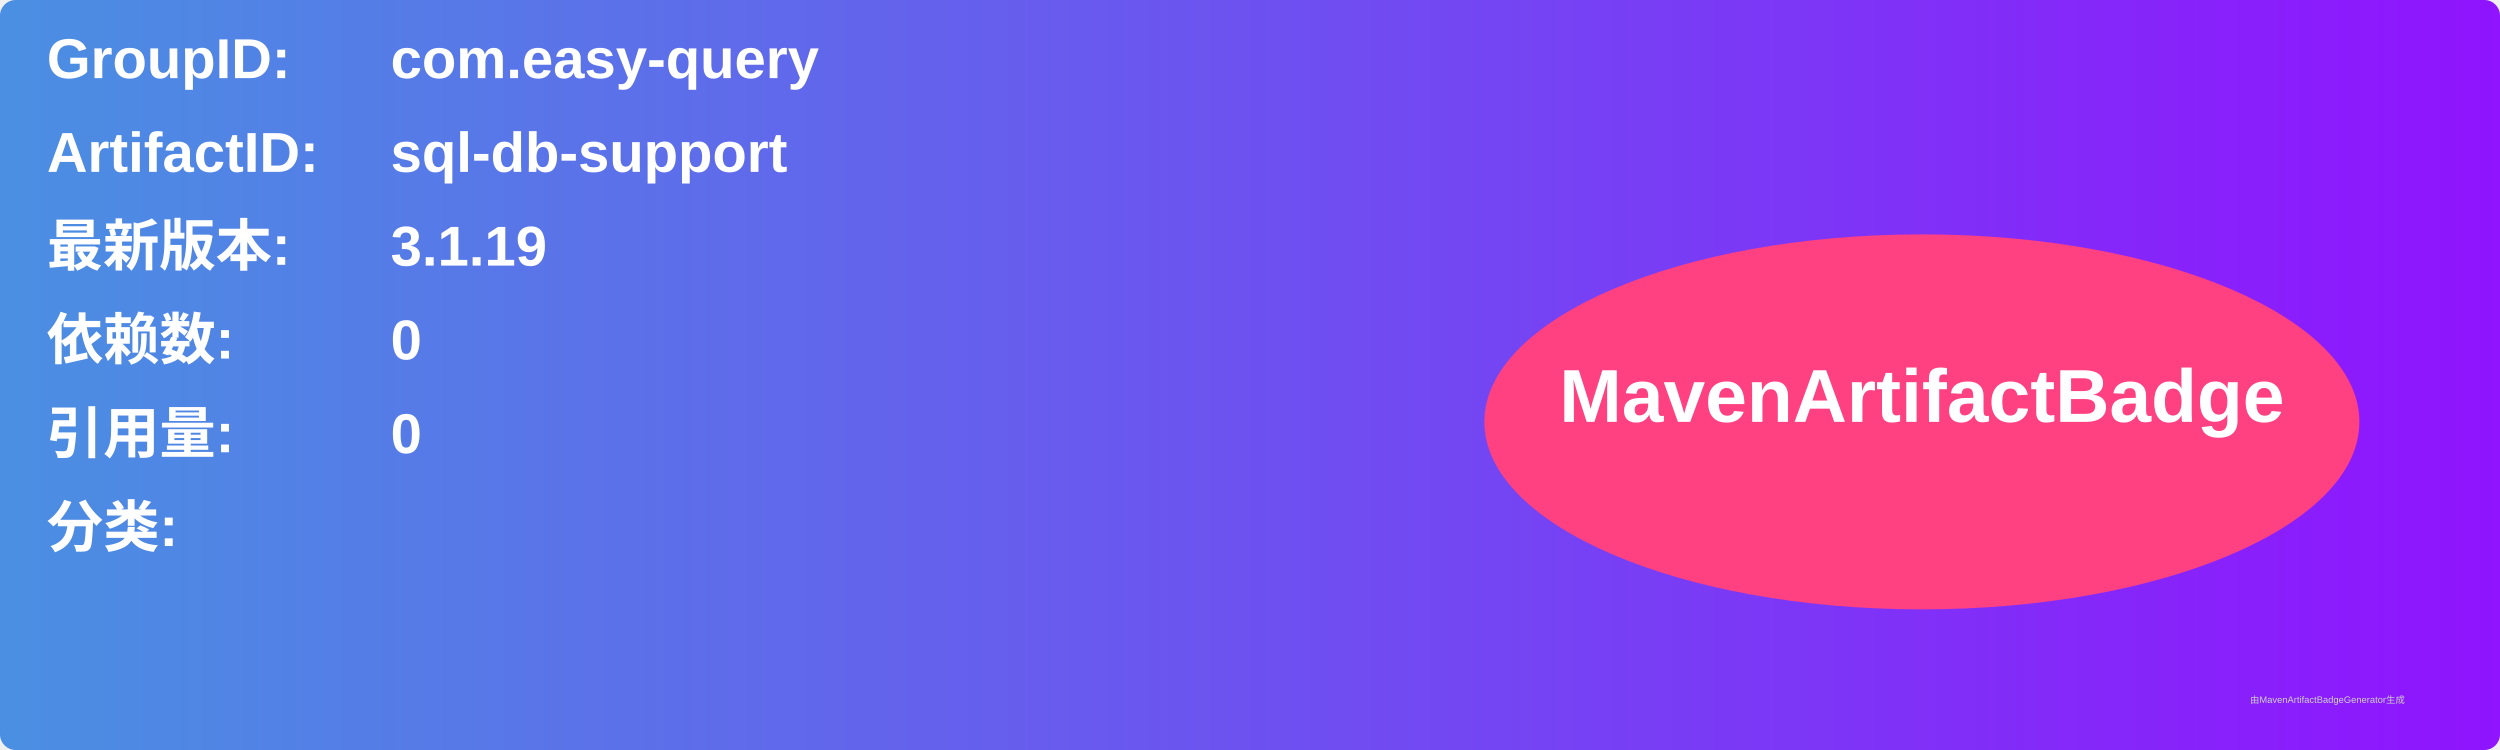
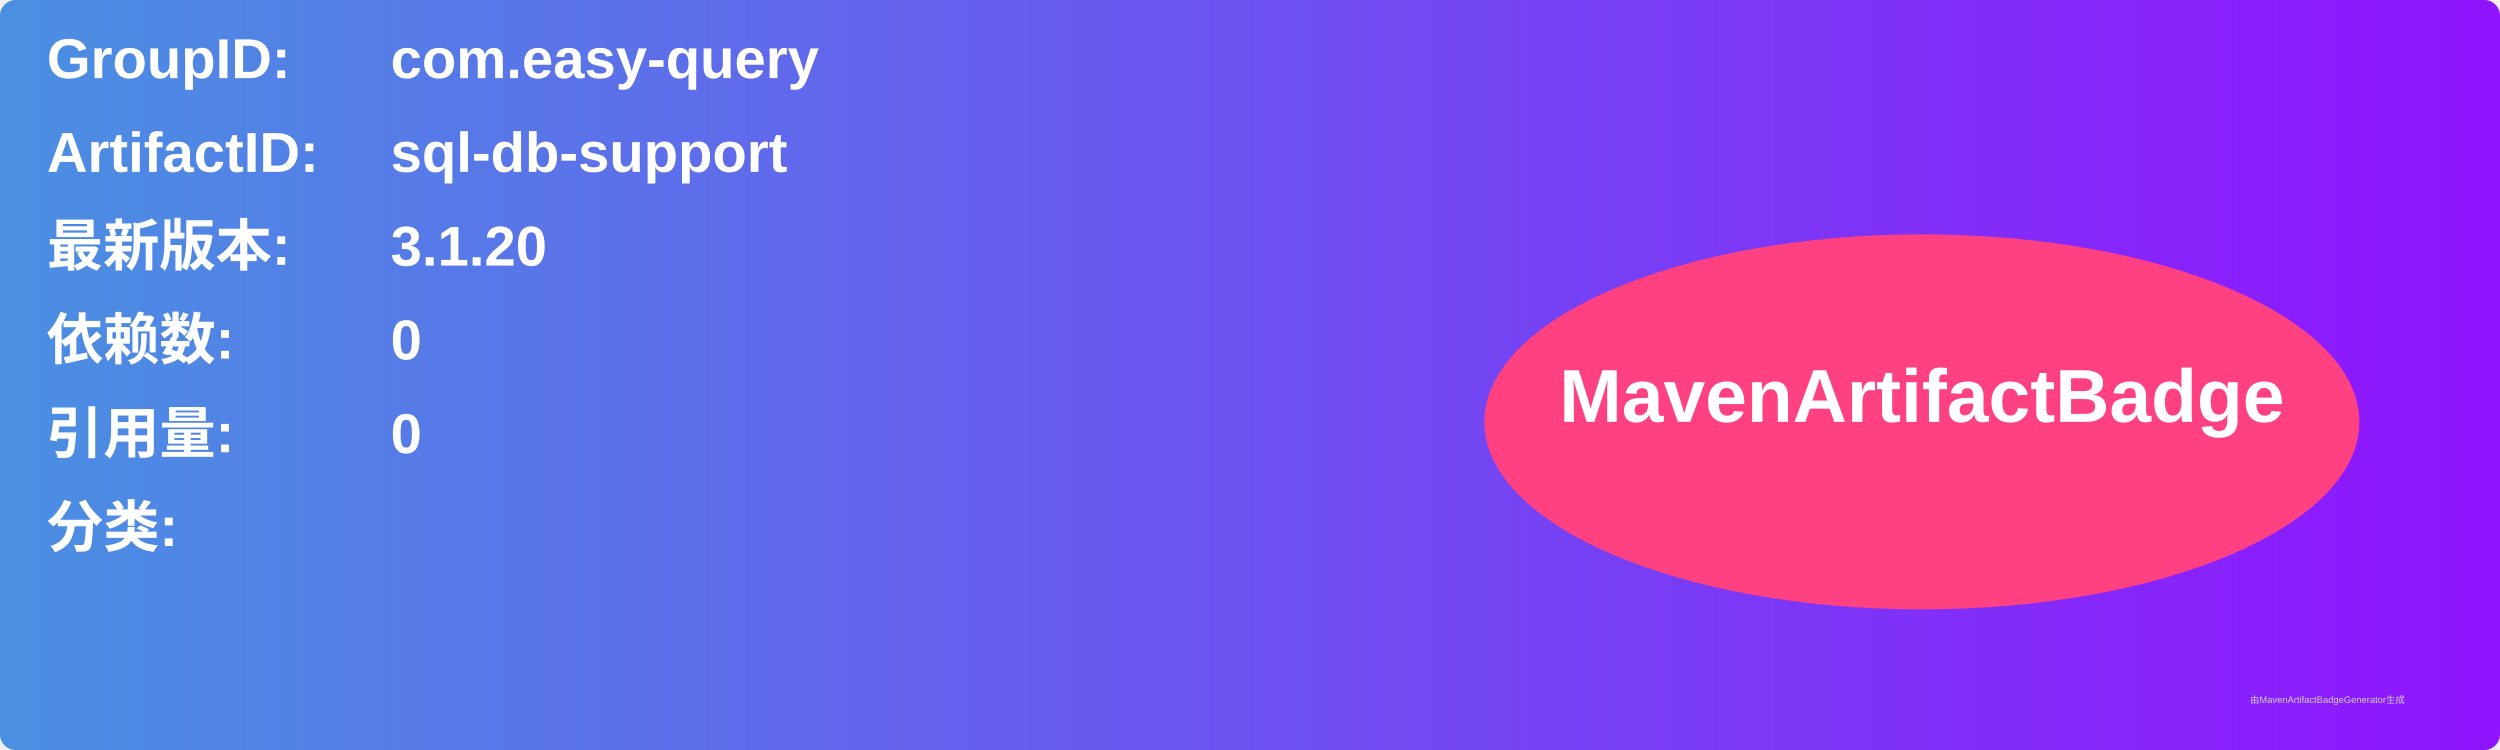
<svg xmlns="http://www.w3.org/2000/svg" width="800" height="240" viewBox="0 0 800 240">
  <linearGradient id="grad" x1="0%" y1="0%" x2="100%" y2="0%">
    <stop offset="0%" stop-color="#4a90e2" />
    <stop offset="100%" stop-color="#9013fe" />
  </linearGradient>
  <rect width="100%" height="100%" rx="5" ry="5" fill="url(#grad)" />
  <g transform="translate(15, 15)">
    <text x="0" y="10" font-family="Arial" font-size="18" fill="white" font-weight="bold" width="260">GroupID:</text>
    <text x="110" y="10" font-family="Arial" font-size="18" fill="white" font-weight="bold" width="460">com.easy-query</text>
    <text x="0" y="40" font-family="Arial" font-size="18" fill="white" font-weight="bold" width="260">ArtifactID:</text>
    <text x="110" y="40" font-family="Arial" font-size="18" fill="white" font-weight="bold" width="460">sql-db-support</text>
    <text x="0" y="70" font-family="Arial" font-size="18" fill="white" font-weight="bold">最新版本:</text>
    <text x="110" y="70" font-family="Arial" font-size="18" fill="white" font-weight="bold">
-       <tspan font-weight="bold">3.1.19</tspan>
+       <tspan font-weight="bold">3.1.20</tspan>
    </text>
    <text x="0" y="100" font-family="Arial" font-size="18" fill="white" font-weight="bold">依赖数: </text>
    <text x="110" y="100" font-family="Arial" font-size="18" fill="white">
      <tspan font-weight="bold">0</tspan>
    </text>
    <text x="0" y="130" font-family="Arial" font-size="18" fill="white" font-weight="bold">引用量: </text>
    <text x="110" y="130" font-family="Arial" font-size="18" fill="white">
      <tspan font-weight="bold">0</tspan>
    </text>
    <text x="0" y="160" font-family="Arial" font-size="18" fill="white" font-weight="bold">分类:</text>
    <text x="10" y="190" font-family="Arial" font-size="10" fill="white">
      <tspan font-weight="bold" />
    </text>
    <ellipse cx="600" cy="120" rx="140" ry="60" fill="#ff4081" />
    <text x="600" y="120" text-anchor="middle" font-family="Arial" font-size="24" fill="white" font-weight="bold">MavenArtifactBadge</text>
  </g>
  <text x="720" y="225" font-family="Arial" font-size="3" fill="#d0d0d0">由MavenArtifactBadgeGenerator生成</text>
</svg>
